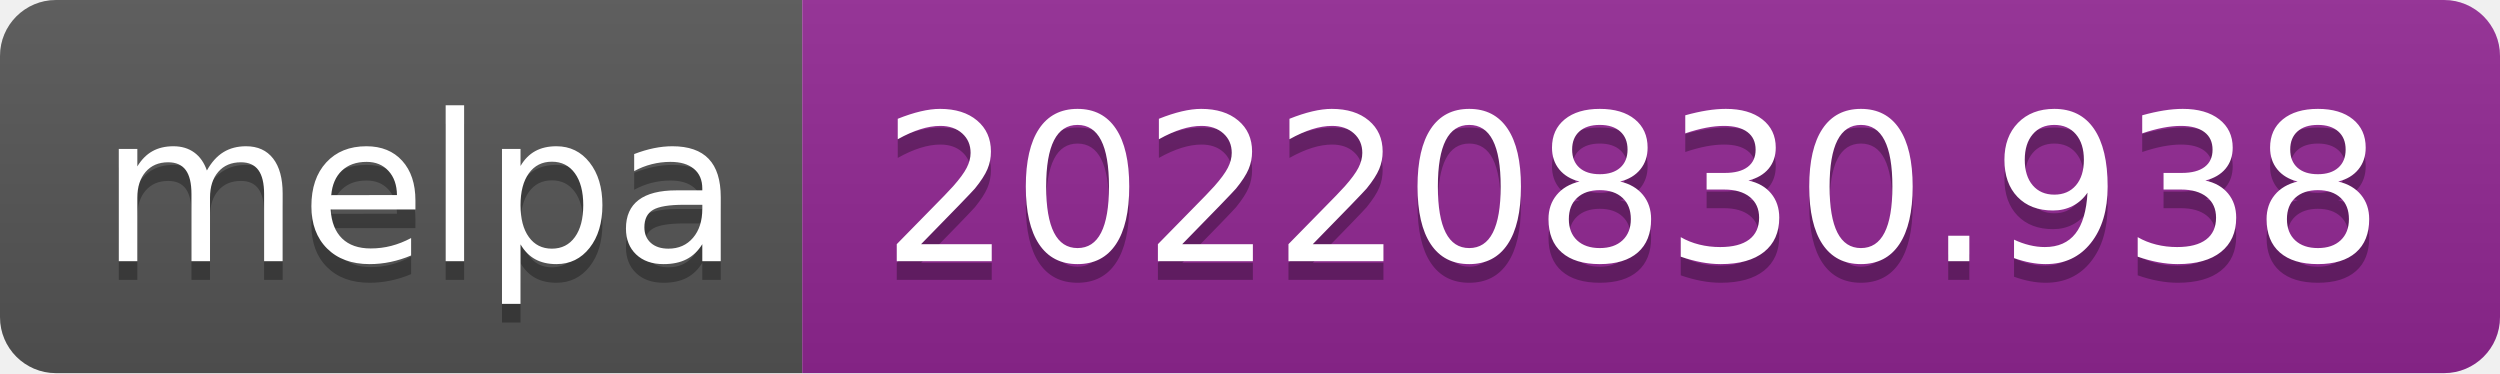
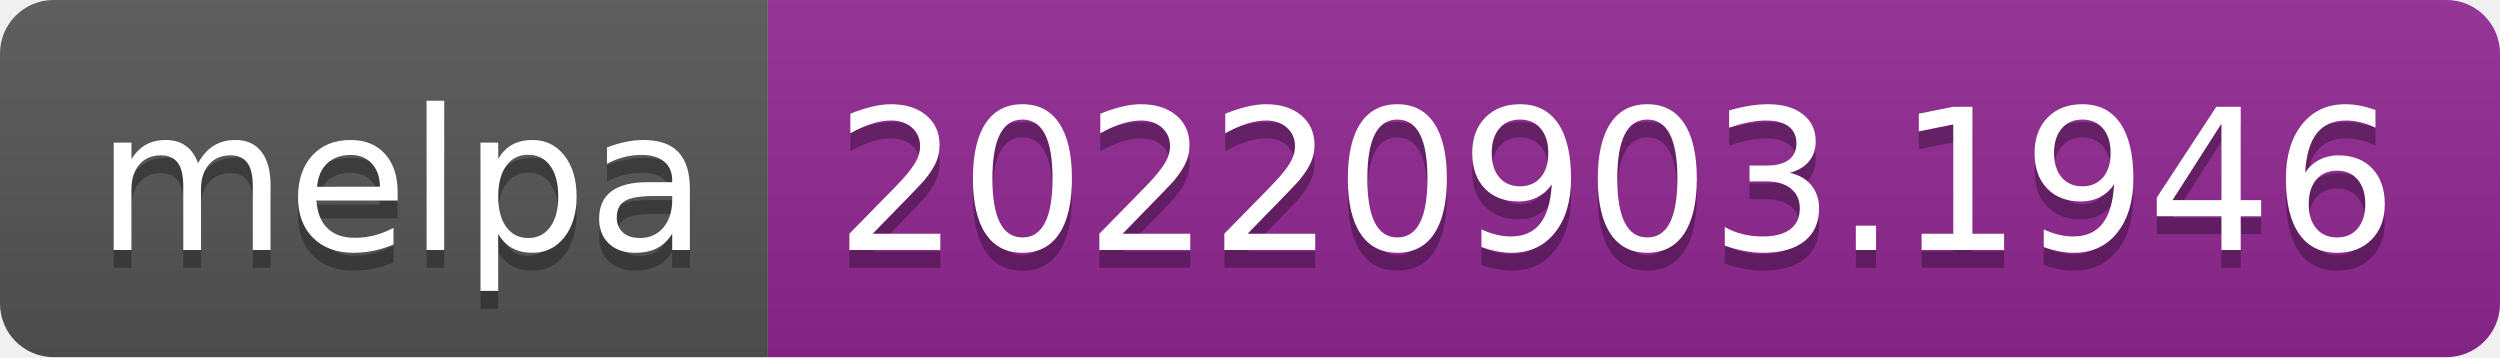
- <svg xmlns="http://www.w3.org/2000/svg" width="134" height="20" role="img" aria-label="melpa: 20220830.938">
+ <svg xmlns="http://www.w3.org/2000/svg" width="140" height="20" role="img" aria-label="melpa: 20220903.1946">
  <linearGradient id="s" x2="0" y2="100%">
    <stop offset="0" stop-color="#bbb" stop-opacity=".1" />
    <stop offset="1" stop-opacity=".1" />
  </linearGradient>
  <clipPath id="r">
-     <rect width="134" height="20" rx="3" fill="#fff" />
+     <rect width="140" height="20" rx="3" fill="#fff" />
  </clipPath>
  <g clip-path="url(#r)">
    <rect width="43" height="20" fill="#555" />
-     <rect x="43" width="91" height="20" fill="#922793" />
-     <rect width="134" height="20" fill="url(#s)" />
+     <rect x="43" width="97" height="20" fill="#922793" />
+     <rect width="140" height="20" fill="url(#s)" />
  </g>
  <g fill="#fff" text-anchor="middle" font-family="Verdana,Geneva,DejaVu Sans,sans-serif" text-rendering="geometricPrecision" font-size="110">
    <text aria-hidden="true" x="225" y="150" fill="#010101" fill-opacity=".3" transform="scale(.1)" textLength="330">melpa</text>
    <text x="225" y="140" transform="scale(.1)" fill="#fff" textLength="330">melpa</text>
-     <text aria-hidden="true" x="875" y="150" fill="#010101" fill-opacity=".3" transform="scale(.1)" textLength="810">20220830.938</text>
-     <text x="875" y="140" transform="scale(.1)" fill="#fff" textLength="810">20220830.938</text>
+     <text aria-hidden="true" x="905" y="150" fill="#010101" fill-opacity=".3" transform="scale(.1)" textLength="870">20220903.1946</text>
+     <text x="905" y="140" transform="scale(.1)" fill="#fff" textLength="870">20220903.1946</text>
  </g>
</svg>
